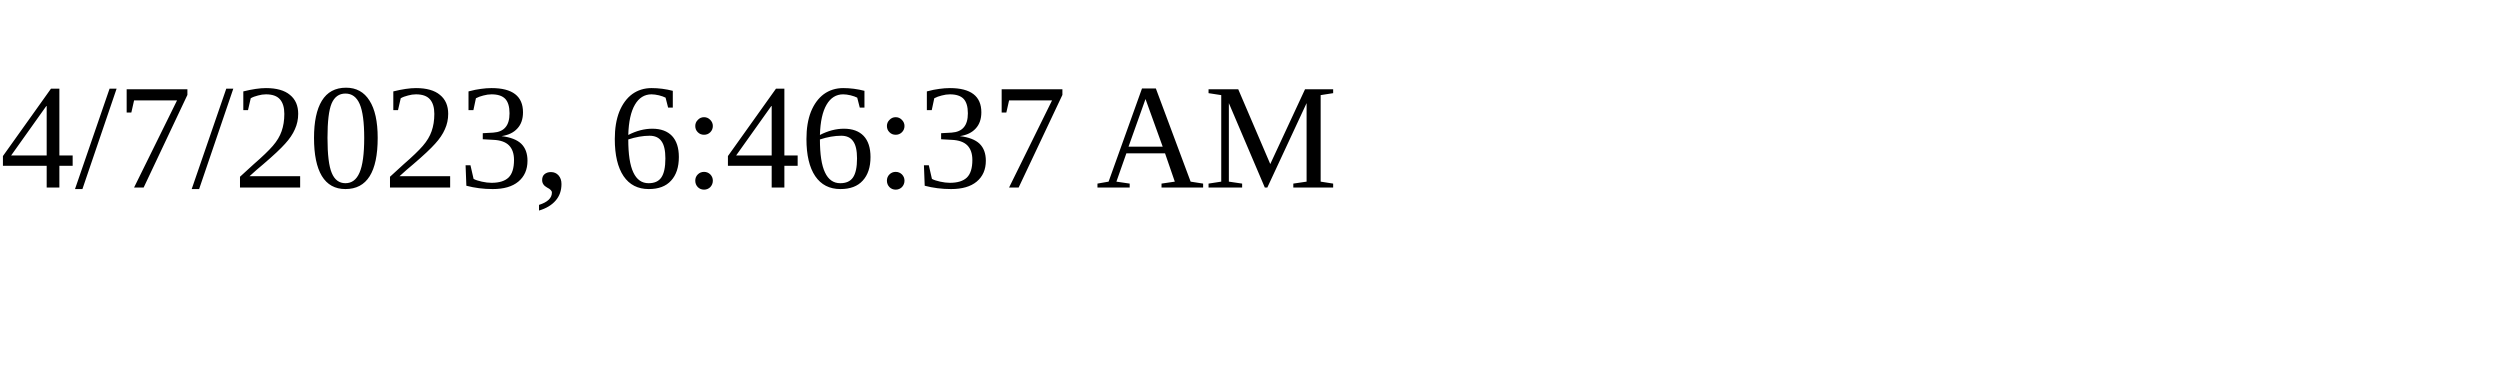
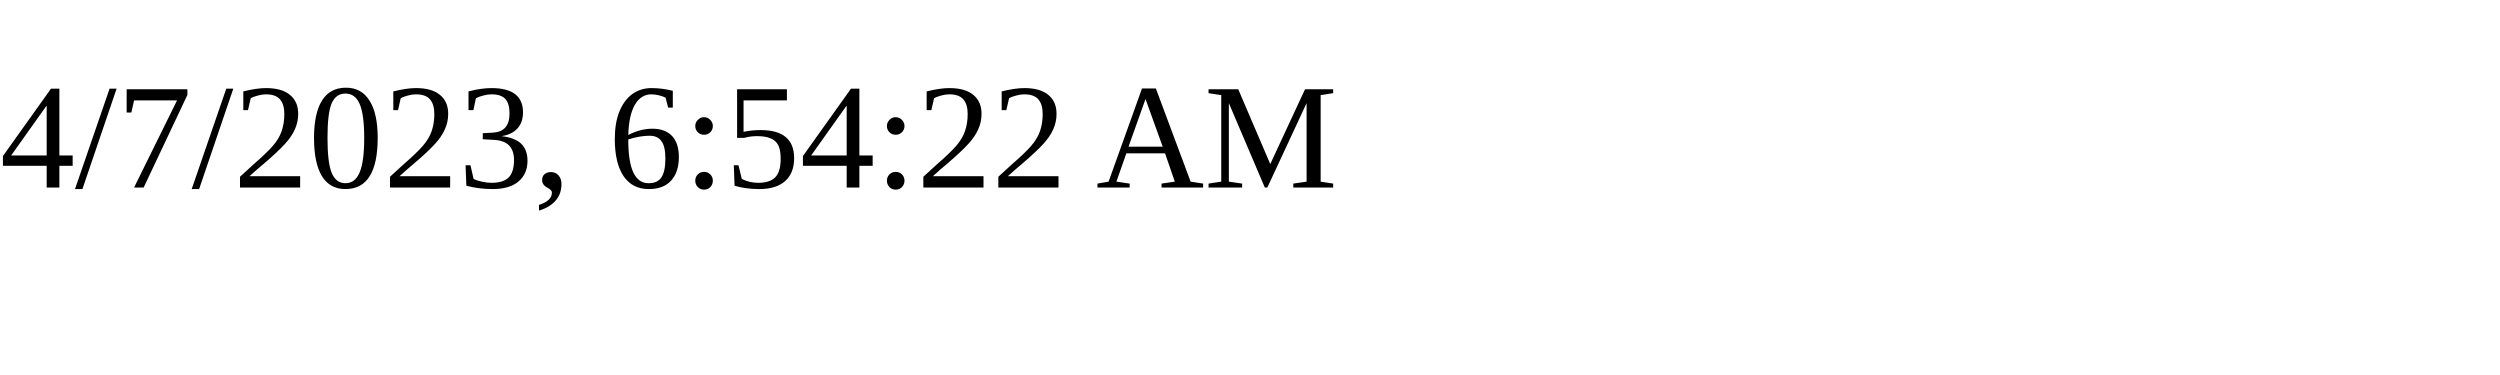
<svg xmlns="http://www.w3.org/2000/svg" height="30" width="200">
-   <text x="0" y="15">4/7/2023, 6:46:37 AM</text>
+   <text x="0" y="15">4/7/2023, 6:54:22 AM</text>
</svg>
